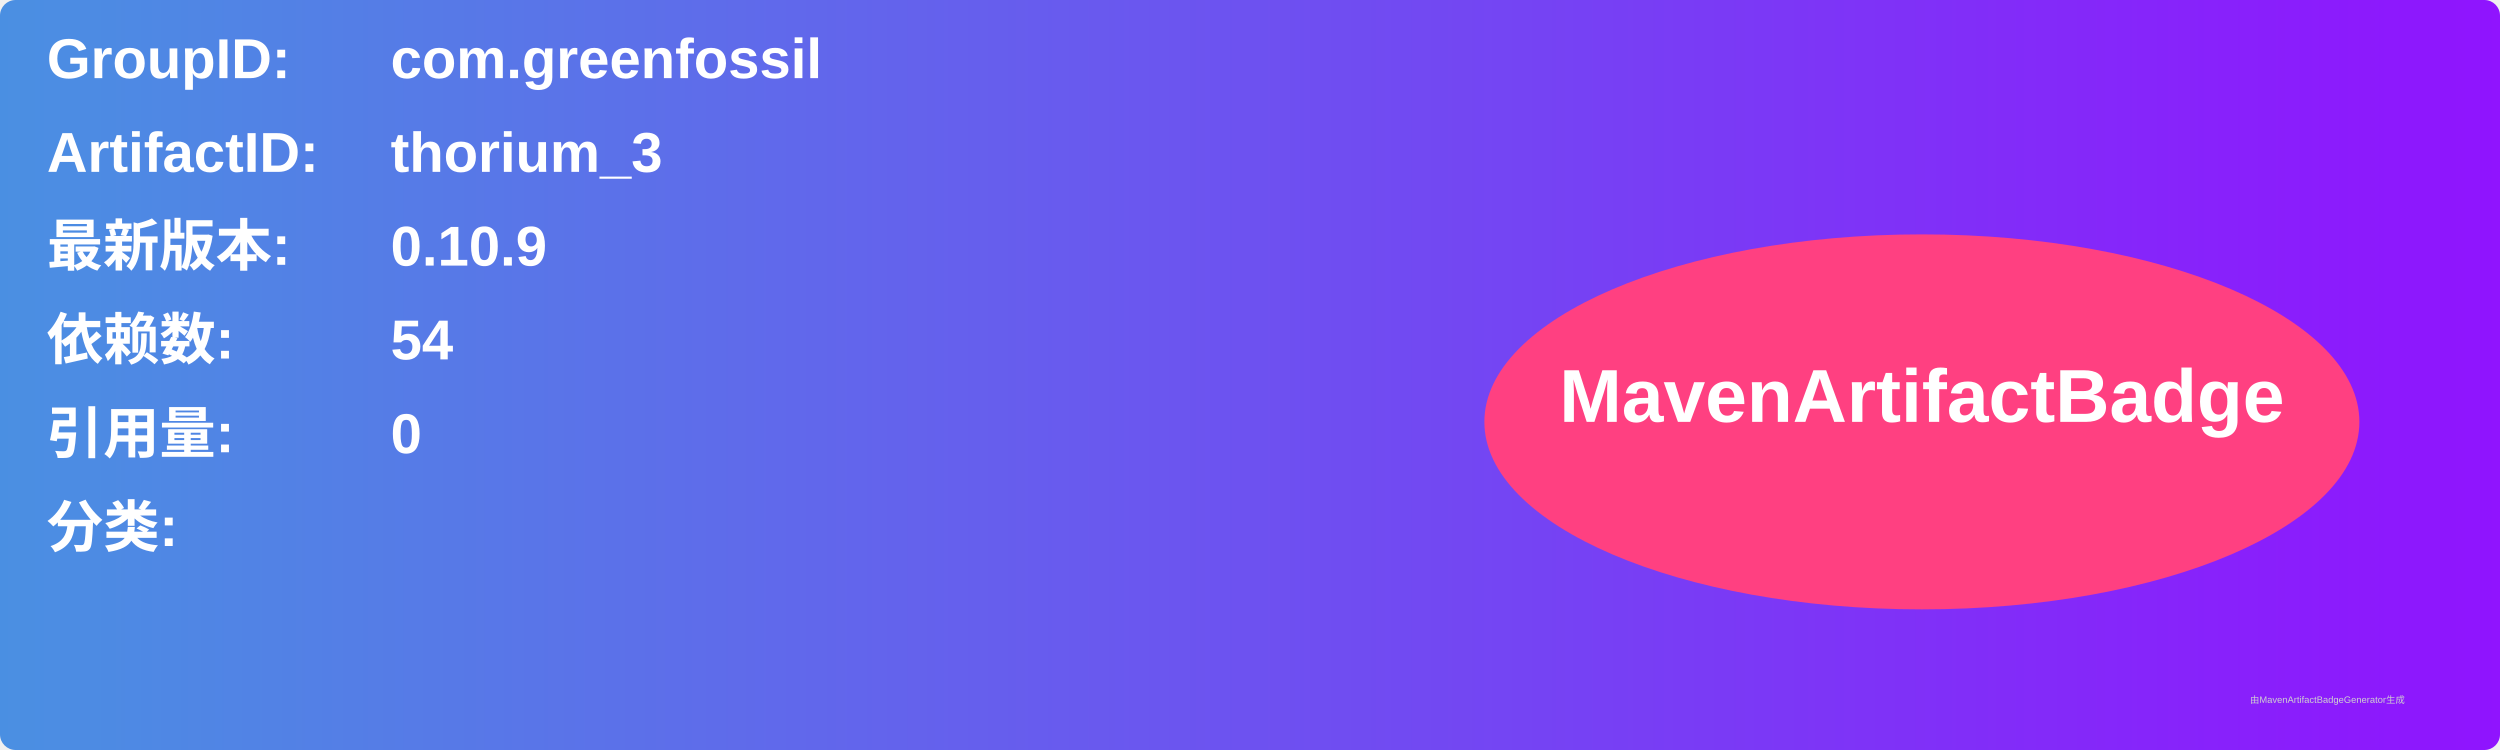
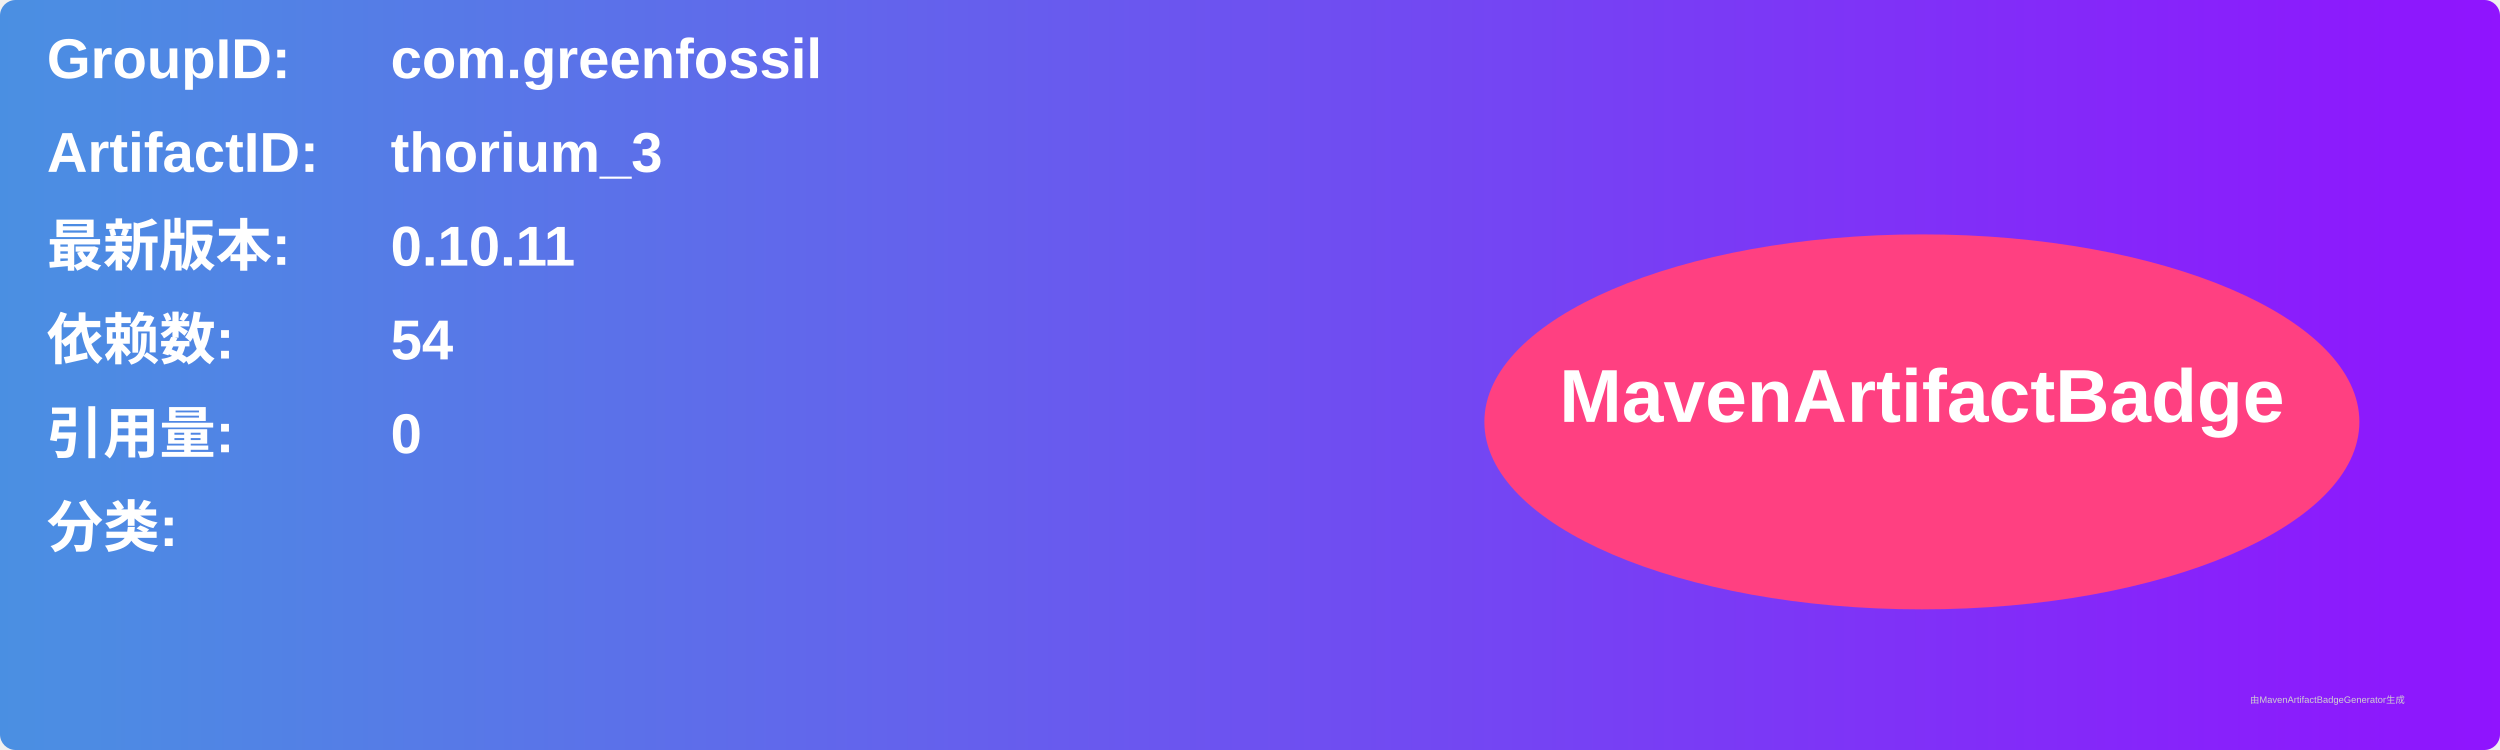
<svg xmlns="http://www.w3.org/2000/svg" width="800" height="240" viewBox="0 0 800 240">
  <linearGradient id="grad" x1="0%" y1="0%" x2="100%" y2="0%">
    <stop offset="0%" stop-color="#4a90e2" />
    <stop offset="100%" stop-color="#9013fe" />
  </linearGradient>
  <rect width="100%" height="100%" rx="5" ry="5" fill="url(#grad)" />
  <g transform="translate(15, 15)">
    <text x="0" y="10" font-family="Arial" font-size="18" fill="white" font-weight="bold" width="260">GroupID:</text>
    <text x="110" y="10" font-family="Arial" font-size="18" fill="white" font-weight="bold" width="460">com.greenfossil</text>
    <text x="0" y="40" font-family="Arial" font-size="18" fill="white" font-weight="bold" width="260">ArtifactID:</text>
    <text x="110" y="40" font-family="Arial" font-size="18" fill="white" font-weight="bold" width="460">thorium_3</text>
    <text x="0" y="70" font-family="Arial" font-size="18" fill="white" font-weight="bold">最新版本:</text>
    <text x="110" y="70" font-family="Arial" font-size="18" fill="white" font-weight="bold">
-       <tspan font-weight="bold">0.10.9</tspan>
+       <tspan font-weight="bold">0.10.11</tspan>
    </text>
    <text x="0" y="100" font-family="Arial" font-size="18" fill="white" font-weight="bold">依赖数: </text>
    <text x="110" y="100" font-family="Arial" font-size="18" fill="white">
      <tspan font-weight="bold">54</tspan>
    </text>
    <text x="0" y="130" font-family="Arial" font-size="18" fill="white" font-weight="bold">引用量: </text>
    <text x="110" y="130" font-family="Arial" font-size="18" fill="white">
      <tspan font-weight="bold">0</tspan>
    </text>
    <text x="0" y="160" font-family="Arial" font-size="18" fill="white" font-weight="bold">分类:</text>
    <text x="10" y="190" font-family="Arial" font-size="10" fill="white">
      <tspan font-weight="bold" />
    </text>
    <ellipse cx="600" cy="120" rx="140" ry="60" fill="#ff4081" />
    <text x="600" y="120" text-anchor="middle" font-family="Arial" font-size="24" fill="white" font-weight="bold">MavenArtifactBadge</text>
  </g>
  <text x="720" y="225" font-family="Arial" font-size="3" fill="#d0d0d0">由MavenArtifactBadgeGenerator生成</text>
</svg>
